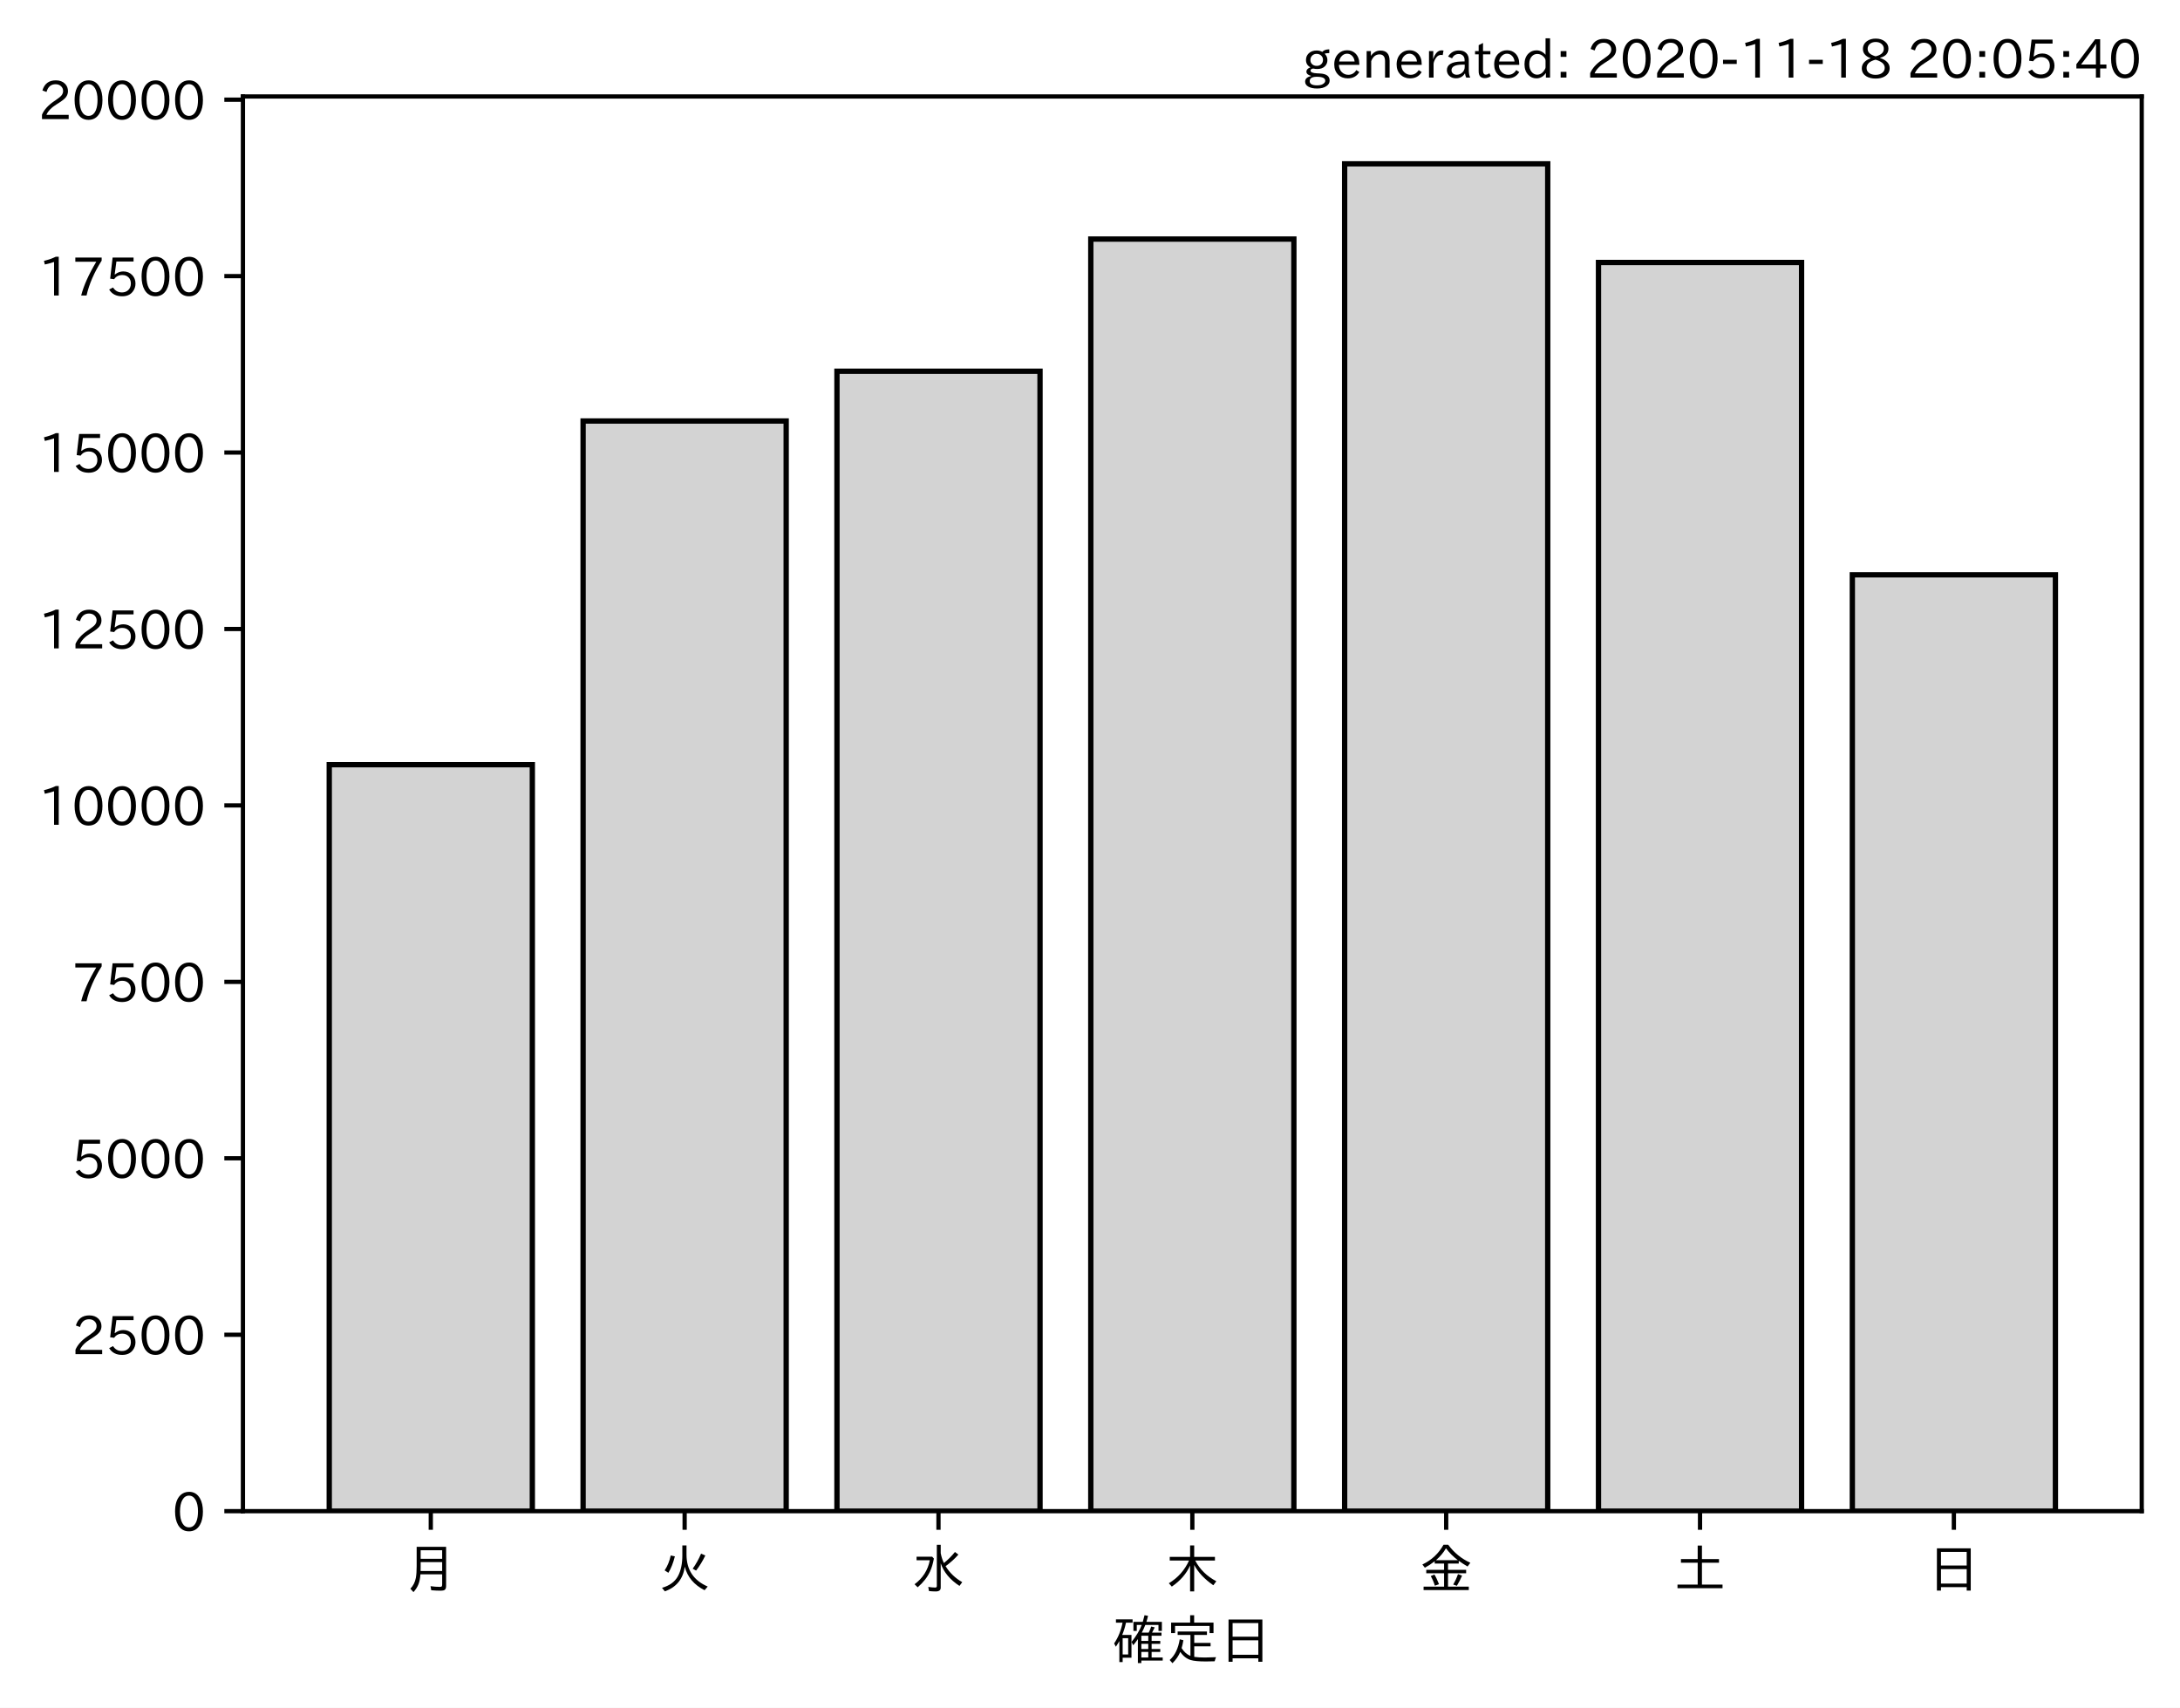
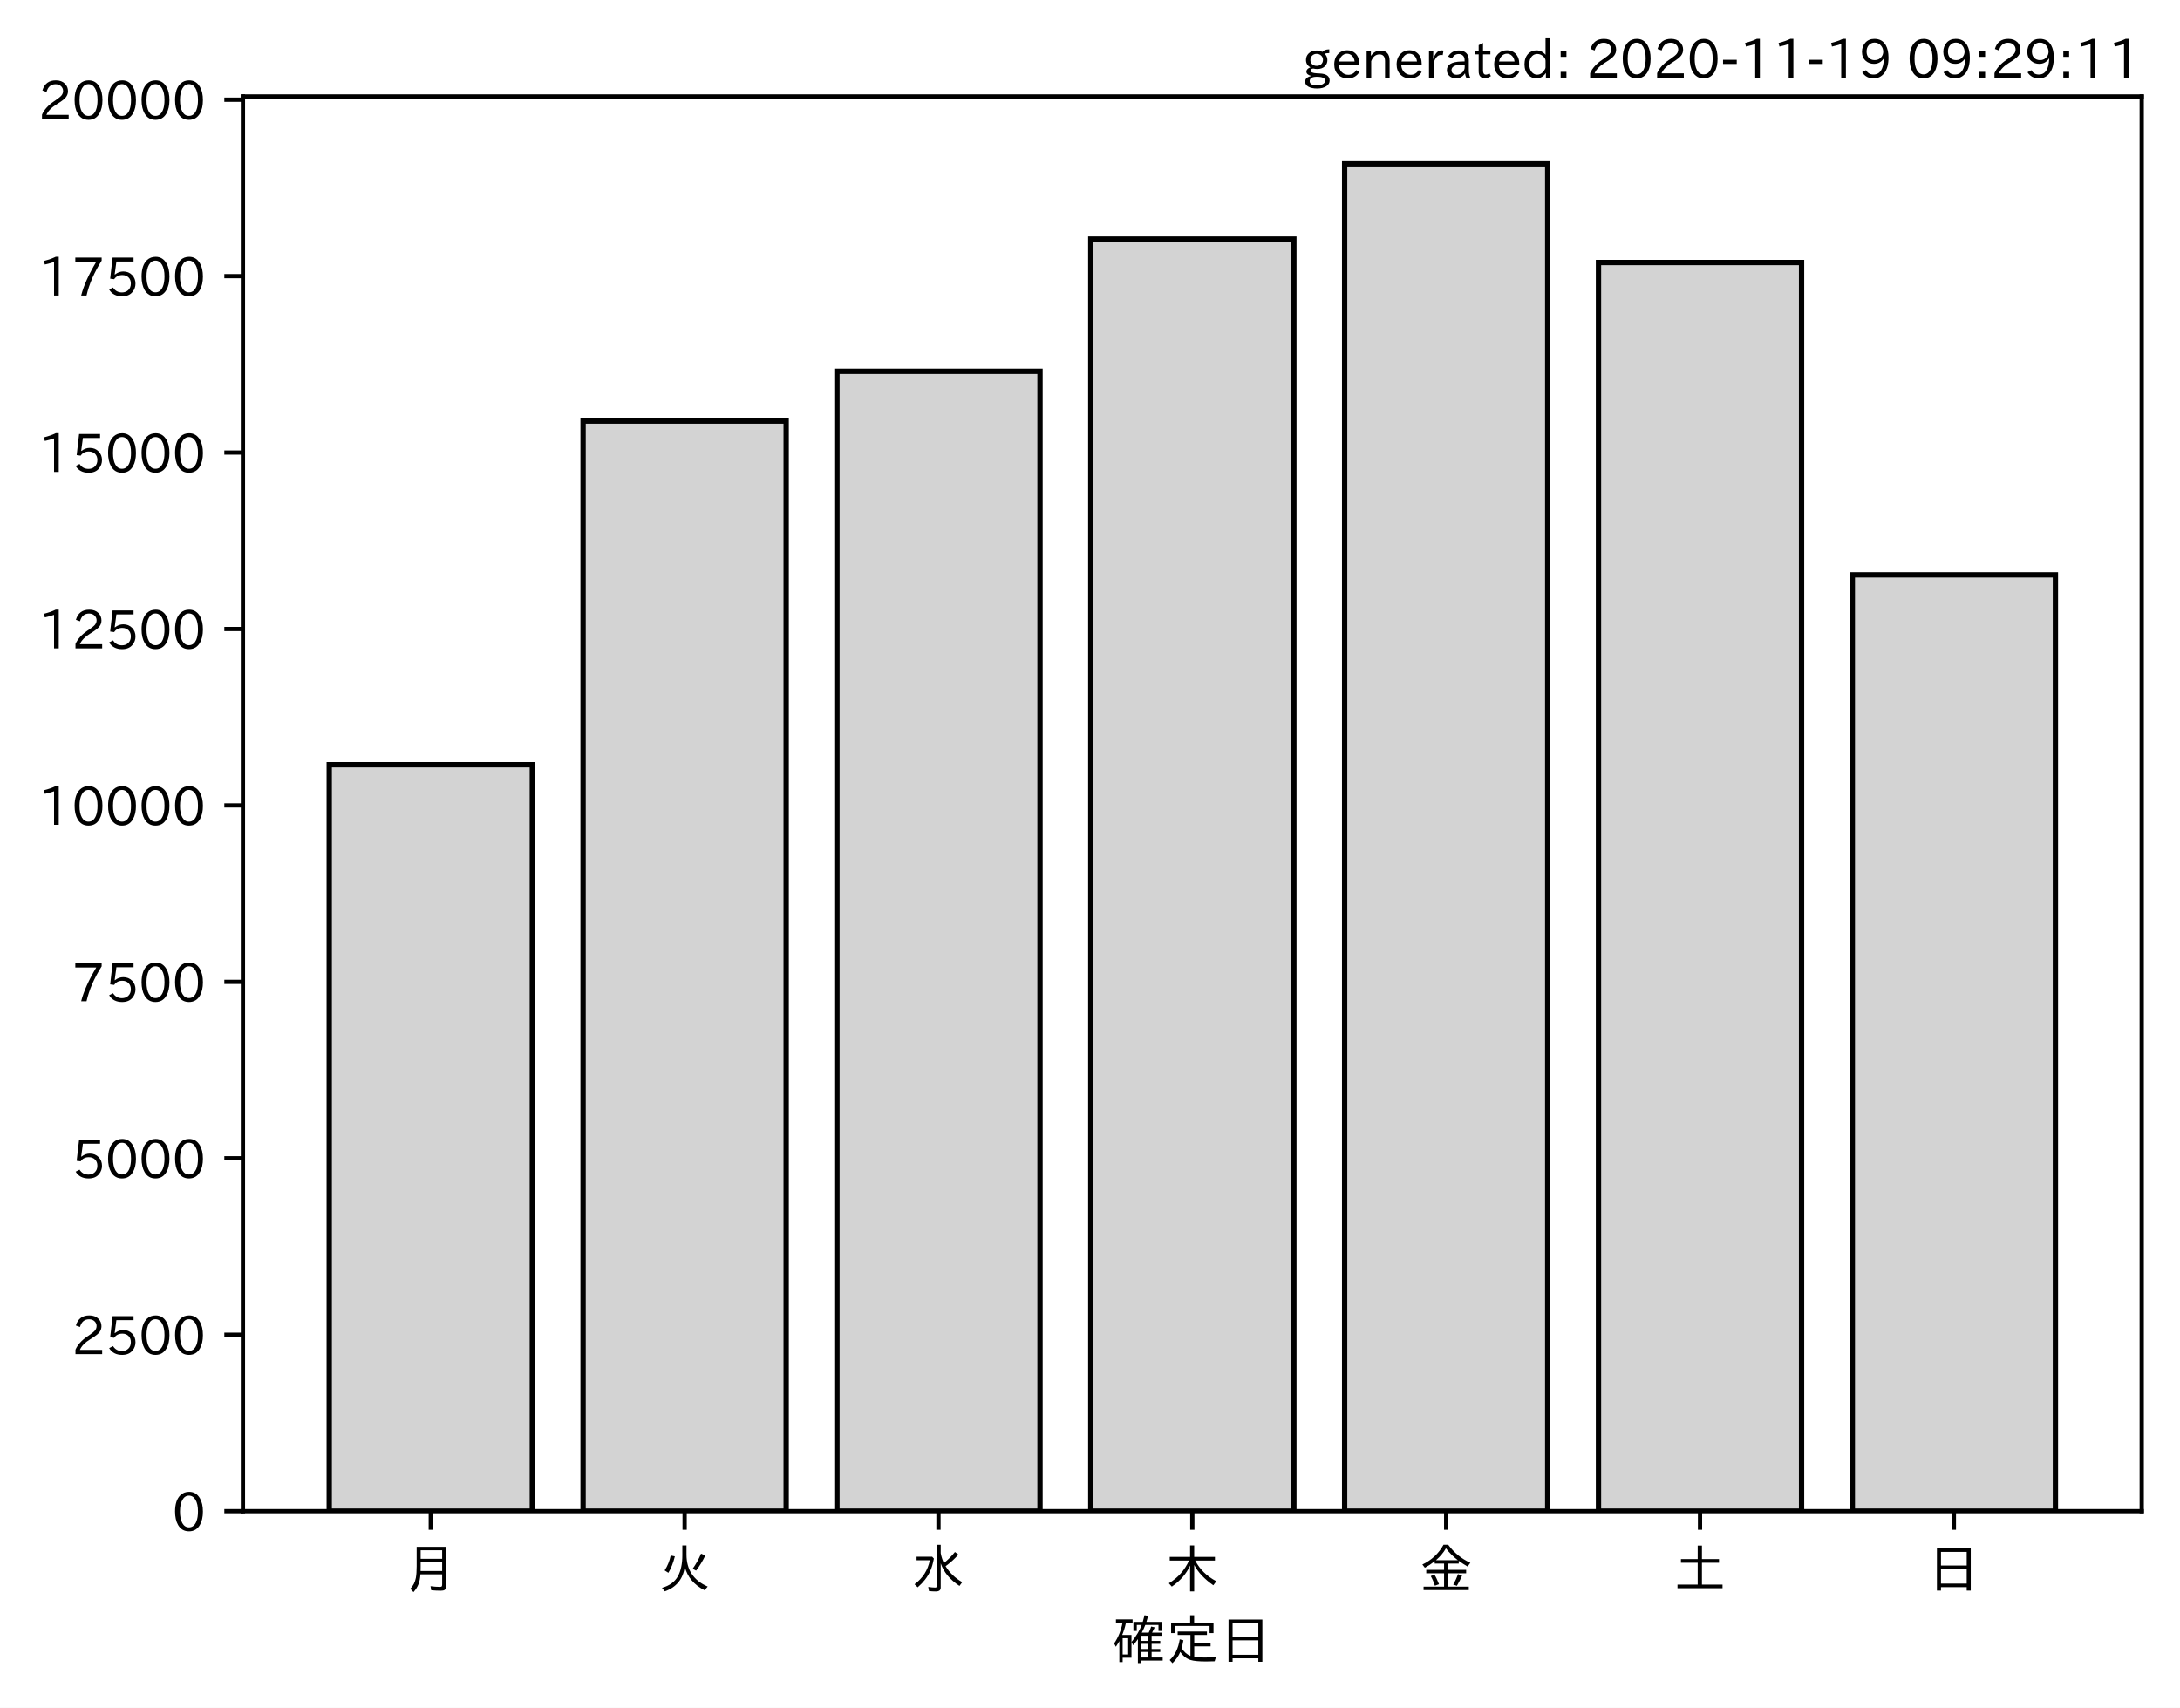
<svg xmlns="http://www.w3.org/2000/svg" xmlns:xlink="http://www.w3.org/1999/xlink" height="321.24pt" version="1.1" viewBox="0 0 410.012 321.24" width="410.012pt">
  <defs>
    <style type="text/css">*{stroke-linecap:butt;stroke-linejoin:round;}</style>
  </defs>
  <g id="figure_1">
    <g id="patch_1">
      <path d="M 0 321.24  L 410.012 321.24  L 410.012 0  L 0 0  z " style="fill:#ffffff;" />
    </g>
    <g id="axes_1">
      <g id="patch_2">
        <path d="M 45.692 284.259  L 402.812 284.259  L 402.812 18.147  L 45.692 18.147  z " style="fill:#ffffff;" />
      </g>
      <g id="patch_3">
-         <path clip-path="url(#p5133b6032a)" d="M 61.925 284.259  L 100.12 284.259  L 100.12 143.845  L 61.925 143.845  z " style="fill:#d3d3d3;stroke:#000000;stroke-linejoin:miter;" />
+         <path clip-path="url(#pa0270a295b)" d="M 61.925 284.259  L 100.12 284.259  L 100.12 143.845  L 61.925 143.845  z " style="fill:#d3d3d3;stroke:#000000;stroke-linejoin:miter;" />
      </g>
      <g id="patch_4">
-         <path clip-path="url(#p5133b6032a)" d="M 109.668 284.259  L 147.863 284.259  L 147.863 79.194  L 109.668 79.194  z " style="fill:#d3d3d3;stroke:#000000;stroke-linejoin:miter;" />
+         <path clip-path="url(#pa0270a295b)" d="M 109.668 284.259  L 147.863 284.259  L 147.863 79.194  L 109.668 79.194  z " style="fill:#d3d3d3;stroke:#000000;stroke-linejoin:miter;" />
      </g>
      <g id="patch_5">
-         <path clip-path="url(#p5133b6032a)" d="M 157.412 284.259  L 195.606 284.259  L 195.606 69.835  L 157.412 69.835  z " style="fill:#d3d3d3;stroke:#000000;stroke-linejoin:miter;" />
+         <path clip-path="url(#pa0270a295b)" d="M 157.412 284.259  L 195.606 284.259  L 195.606 69.835  L 157.412 69.835  z " style="fill:#d3d3d3;stroke:#000000;stroke-linejoin:miter;" />
      </g>
      <g id="patch_6">
-         <path clip-path="url(#p5133b6032a)" d="M 205.155 284.259  L 243.35 284.259  L 243.35 44.97  L 205.155 44.97  z " style="fill:#d3d3d3;stroke:#000000;stroke-linejoin:miter;" />
+         <path clip-path="url(#pa0270a295b)" d="M 205.155 284.259  L 243.35 284.259  L 243.35 44.97  L 205.155 44.97  z " style="fill:#d3d3d3;stroke:#000000;stroke-linejoin:miter;" />
      </g>
      <g id="patch_7">
-         <path clip-path="url(#p5133b6032a)" d="M 252.898 284.259  L 291.093 284.259  L 291.093 30.819  L 252.898 30.819  z " style="fill:#d3d3d3;stroke:#000000;stroke-linejoin:miter;" />
+         <path clip-path="url(#pa0270a295b)" d="M 252.898 284.259  L 291.093 284.259  L 291.093 30.819  L 252.898 30.819  z " style="fill:#d3d3d3;stroke:#000000;stroke-linejoin:miter;" />
      </g>
      <g id="patch_8">
-         <path clip-path="url(#p5133b6032a)" d="M 300.641 284.259  L 338.836 284.259  L 338.836 49.378  L 300.641 49.378  z " style="fill:#d3d3d3;stroke:#000000;stroke-linejoin:miter;" />
+         <path clip-path="url(#pa0270a295b)" d="M 300.641 284.259  L 338.836 284.259  L 338.836 49.378  L 300.641 49.378  z " style="fill:#d3d3d3;stroke:#000000;stroke-linejoin:miter;" />
      </g>
      <g id="patch_9">
-         <path clip-path="url(#p5133b6032a)" d="M 348.385 284.259  L 386.579 284.259  L 386.579 108.121  L 348.385 108.121  z " style="fill:#d3d3d3;stroke:#000000;stroke-linejoin:miter;" />
+         <path clip-path="url(#pa0270a295b)" d="M 348.385 284.259  L 386.579 284.259  L 386.579 108.121  L 348.385 108.121  z " style="fill:#d3d3d3;stroke:#000000;stroke-linejoin:miter;" />
      </g>
      <g id="matplotlib.axis_1">
        <g id="xtick_1">
          <g id="line2d_1">
            <defs>
-               <path d="M 0 0  L 0 3.5  " id="m31fea38c4a" style="stroke:#000000;stroke-width:0.8;" />
+               <path d="M 0 0  L 0 3.5  " id="m6f36115063" style="stroke:#000000;stroke-width:0.8;" />
            </defs>
            <g>
-               <use style="stroke:#000000;stroke-width:0.8;" x="81.022" xlink:href="#m31fea38c4a" y="284.259" />
+               <use style="stroke:#000000;stroke-width:0.8;" x="81.022" xlink:href="#m6f36115063" y="284.259" />
            </g>
          </g>
          <g id="text_1">
            <g transform="translate(76.02224 298.7493)scale(0.1 -0.1)">
              <defs>
                <path d="M 78.812 77.875  L 78.812 4  Q 78.812 -1.219 76.078 -3.172  Q 73.969 -4.688 68.797 -4.688  Q 60.844 -4.688 50.828 -3.859  L 49.516 3.812  Q 58.594 2.484 67.094 2.484  Q 70.359 2.484 71.047 4.109  Q 71.391 4.891 71.391 6.844  L 71.391 26.125  L 30.516 26.125  Q 29.781 14.938 26.812 7.422  Q 24.031 0.094 17.438 -7.375  L 11.625 -0.984  Q 19.672 7.422 21.922 19.438  Q 23.438 27.688 23.438 41.406  L 23.438 77.875  z M 30.953 71.391  L 30.953 55.328  L 71.391 55.328  L 71.391 71.391  z M 30.953 49.125  L 30.953 39.938  Q 30.953 35.75 30.859 33.547  L 30.859 32.328  L 71.391 32.328  L 71.391 49.125  z " id="IPAexGothic-26376" />
              </defs>
              <use xlink:href="#IPAexGothic-26376" />
            </g>
          </g>
        </g>
        <g id="xtick_2">
          <g id="line2d_2">
            <g>
-               <use style="stroke:#000000;stroke-width:0.8;" x="128.766" xlink:href="#m31fea38c4a" y="284.259" />
+               <use style="stroke:#000000;stroke-width:0.8;" x="128.766" xlink:href="#m6f36115063" y="284.259" />
            </g>
          </g>
          <g id="text_2">
            <g transform="translate(123.7656 298.7493)scale(0.1 -0.1)">
              <defs>
                <path d="M 53.516 80.422  L 53.516 63.188  Q 53.516 20.359 93.406 3.078  L 87.5 -3.812  Q 57.672 11.328 50.297 40.375  Q 45.359 5.672 12.797 -5.906  L 7.422 0.688  Q 28.859 6.844 37.406 22.609  Q 45.703 37.844 45.703 62.016  L 45.703 80.422  z M 12.406 33.5  Q 20.703 46.141 23.828 61.531  L 31.641 59.906  Q 27 41.312 19.438 29  z M 65.141 36.625  Q 74.656 50.047 80.906 64.984  L 88.922 61.531  Q 81.109 45.406 71.531 33.109  z " id="IPAexGothic-28779" />
              </defs>
              <use xlink:href="#IPAexGothic-28779" />
            </g>
          </g>
        </g>
        <g id="xtick_3">
          <g id="line2d_3">
            <g>
-               <use style="stroke:#000000;stroke-width:0.8;" x="176.509" xlink:href="#m31fea38c4a" y="284.259" />
+               <use style="stroke:#000000;stroke-width:0.8;" x="176.509" xlink:href="#m6f36115063" y="284.259" />
            </g>
          </g>
          <g id="text_3">
            <g transform="translate(171.5089 298.7493)scale(0.1 -0.1)">
              <defs>
                <path d="M 54.203 65.922  Q 56.156 55.562 60.203 47.312  Q 71.578 56.453 81 68.109  L 87.406 63.188  Q 77.25 51.516 63.375 41.406  Q 75 22.609 94.672 11.375  L 89.5 4.297  Q 62.75 21.781 54.203 46.781  L 54.203 0.984  Q 54.203 -6.109 44.875 -6.109  Q 38.812 -6.109 32.172 -5.422  L 30.766 2.391  Q 38.422 1.219 44 1.219  Q 46.875 1.219 46.875 4.109  L 46.875 81.688  L 54.203 81.688  z M 8.797 59.281  L 38.094 59.281  L 41.359 55.766  Q 38.672 41.219 34.078 31.297  Q 26.656 15.375 10.891 1.703  L 4.984 7.422  Q 28.266 24.656 33.688 52.594  L 8.797 52.594  z " id="IPAexGothic-27700" />
              </defs>
              <use xlink:href="#IPAexGothic-27700" />
            </g>
          </g>
        </g>
        <g id="xtick_4">
          <g id="line2d_4">
            <g>
-               <use style="stroke:#000000;stroke-width:0.8;" x="224.252" xlink:href="#m31fea38c4a" y="284.259" />
+               <use style="stroke:#000000;stroke-width:0.8;" x="224.252" xlink:href="#m6f36115063" y="284.259" />
            </g>
          </g>
          <g id="text_4">
            <g transform="translate(219.2522 298.7493)scale(0.1 -0.1)">
              <defs>
                <path d="M 55.422 52  Q 68.5 27 95.125 13.094  L 89.5 5.516  Q 64.594 22.797 53.516 43.703  L 53.516 -6  L 45.797 -6  L 45.797 42.672  Q 35.5 19.578 11.422 2.984  L 5.812 9.281  Q 31.453 24.75 43.797 52  L 7.516 52  L 7.516 58.891  L 45.797 58.891  L 45.797 80.469  L 53.516 80.469  L 53.516 58.891  L 92.531 58.891  L 92.531 52  z " id="IPAexGothic-26408" />
              </defs>
              <use xlink:href="#IPAexGothic-26408" />
            </g>
          </g>
        </g>
        <g id="xtick_5">
          <g id="line2d_5">
            <g>
-               <use style="stroke:#000000;stroke-width:0.8;" x="271.996" xlink:href="#m31fea38c4a" y="284.259" />
+               <use style="stroke:#000000;stroke-width:0.8;" x="271.996" xlink:href="#m6f36115063" y="284.259" />
            </g>
          </g>
          <g id="text_5">
            <g transform="translate(266.9955 298.7493)scale(0.1 -0.1)">
              <defs>
                <path d="M 53.469 46.391  L 53.469 34.516  L 87.547 34.516  L 87.547 28.125  L 53.469 28.125  L 53.469 2.984  L 92.531 2.984  L 92.531 -3.516  L 7.516 -3.516  L 7.516 2.984  L 46.047 2.984  L 46.047 28.125  L 12.547 28.125  L 12.547 34.516  L 46.047 34.516  L 46.047 46.391  L 28.422 46.391  L 28.422 50.688  Q 19.734 43.891 9.906 38.531  L 5.219 44.578  Q 31.344 56.984 45.016 81.781  L 53.766 81.781  Q 70.359 59.234 95.453 47.797  L 90.234 40.828  Q 81.547 45.844 73.641 51.469  L 73.641 46.391  z M 72.016 52.688  Q 59.078 62.406 49.562 75.094  Q 42.828 63.141 30.812 52.688  z M 28.719 4.688  Q 26.078 13.719 21 22.797  L 27.875 25.688  Q 31.938 19.188 36.531 7.516  z M 63.188 6.891  Q 68.797 16.406 72.219 26.516  L 79.891 23.578  Q 75.922 14.156 70.125 4.5  z " id="IPAexGothic-37329" />
              </defs>
              <use xlink:href="#IPAexGothic-37329" />
            </g>
          </g>
        </g>
        <g id="xtick_6">
          <g id="line2d_6">
            <g>
-               <use style="stroke:#000000;stroke-width:0.8;" x="319.739" xlink:href="#m31fea38c4a" y="284.259" />
+               <use style="stroke:#000000;stroke-width:0.8;" x="319.739" xlink:href="#m6f36115063" y="284.259" />
            </g>
          </g>
          <g id="text_6">
            <g transform="translate(314.7388 298.7493)scale(0.1 -0.1)">
              <defs>
                <path d="M 45.609 54.781  L 45.609 80.172  L 53.609 80.172  L 53.609 54.781  L 85.688 54.781  L 85.688 47.906  L 53.609 47.906  L 53.609 6.781  L 92.328 6.781  L 92.328 0  L 7.625 0  L 7.625 6.781  L 45.609 6.781  L 45.609 47.906  L 14.109 47.906  L 14.109 54.781  z " id="IPAexGothic-22303" />
              </defs>
              <use xlink:href="#IPAexGothic-22303" />
            </g>
          </g>
        </g>
        <g id="xtick_7">
          <g id="line2d_7">
            <g>
-               <use style="stroke:#000000;stroke-width:0.8;" x="367.482" xlink:href="#m31fea38c4a" y="284.259" />
+               <use style="stroke:#000000;stroke-width:0.8;" x="367.482" xlink:href="#m6f36115063" y="284.259" />
            </g>
          </g>
          <g id="text_7">
            <g transform="translate(362.4821 298.7493)scale(0.1 -0.1)">
              <defs>
                <path d="M 81.734 75  L 81.734 -4.5  L 74.125 -4.5  L 74.125 2  L 25.734 2  L 25.734 -4.5  L 18.109 -4.5  L 18.109 75  z M 25.734 68.312  L 25.734 42.672  L 74.125 42.672  L 74.125 68.312  z M 25.734 35.891  L 25.734 8.688  L 74.125 8.688  L 74.125 35.891  z " id="IPAexGothic-26085" />
              </defs>
              <use xlink:href="#IPAexGothic-26085" />
            </g>
          </g>
        </g>
        <g id="text_8">
          <g transform="translate(209.2522 312.1399)scale(0.1 -0.1)">
            <defs>
              <path d="M 67.922 50.297  Q 70.562 55.281 72.609 61.812  L 79.297 60.203  Q 76.172 53.609 74.219 50.297  L 92 50.297  L 92 44.484  L 73.438 44.484  L 73.438 34.719  L 89.703 34.719  L 89.703 29.203  L 73.438 29.203  L 73.438 19.531  L 89.703 19.531  L 89.703 14.016  L 73.438 14.016  L 73.438 3.609  L 94.281 3.609  L 94.281 -2.203  L 54.109 -2.203  L 54.109 -6.984  L 47.609 -6.984  L 47.609 38.188  Q 43.062 31.547 38.812 26.609  L 35.688 32.812  Q 49.359 49.953 54.781 64.797  L 45.516 64.797  L 45.516 53.516  L 39.203 53.516  L 39.203 70.609  L 56.781 70.609  Q 58.594 76.609 60.109 83.109  L 66.703 81.891  Q 65.234 75.531 63.625 70.609  L 92.719 70.609  L 92.719 53.516  L 86.328 53.516  L 86.328 64.797  L 61.531 64.797  Q 58.547 56.984 54.891 50.297  z M 67.141 44.484  L 54.109 44.484  L 54.109 34.719  L 67.141 34.719  z M 67.141 29.203  L 54.109 29.203  L 54.109 19.531  L 67.141 19.531  z M 67.141 14.016  L 54.109 14.016  L 54.109 3.609  L 67.141 3.609  z M 18.109 46  L 35.547 46  L 35.547 3.078  L 18.953 3.078  L 18.953 -5.125  L 12.75 -5.125  L 12.75 34.469  Q 10.156 29.734 6.156 23.781  L 2.938 29.984  Q 14.547 47.078 18.75 69  L 6.344 69  L 6.344 75.297  L 37.641 75.297  L 37.641 69  L 25.25 69  L 24.953 68.016  Q 22.75 57.234 18.109 46  z M 18.953 39.891  L 18.953 9.188  L 29.344 9.188  L 29.344 39.891  z " id="IPAexGothic-30906" />
              <path d="M 53.609 4.734  Q 61.422 3.516 73.578 3.516  Q 81.109 3.516 94.578 4.109  Q 93.172 0.922 92 -3.562  Q 81.781 -3.906 75.688 -3.906  Q 55.766 -3.906 46.922 -1.219  Q 35.297 2.391 27.344 14.109  Q 22.516 2.547 12.594 -7.172  L 7.422 -1.172  Q 22.125 11.859 26.312 37.797  L 33.203 35.984  Q 31.734 27.438 29.828 21.188  Q 36.531 10.594 46.438 6.5  L 46.438 46  L 22.406 46  L 22.406 52.391  L 77.484 52.391  L 77.484 46  L 53.609 46  L 53.609 31  L 84.328 31  L 84.328 24.516  L 53.609 24.516  z M 53.422 69.188  L 89.844 69.188  L 89.844 49.469  L 82.422 49.469  L 82.422 62.891  L 17.531 62.891  L 17.531 49.469  L 10.109 49.469  L 10.109 69.188  L 45.906 69.188  L 45.906 83.016  L 53.422 83.016  z " id="IPAexGothic-23450" />
            </defs>
            <use xlink:href="#IPAexGothic-30906" />
            <use x="100" xlink:href="#IPAexGothic-23450" />
            <use x="200" xlink:href="#IPAexGothic-26085" />
          </g>
        </g>
      </g>
      <g id="matplotlib.axis_2">
        <g id="ytick_1">
          <g id="line2d_8">
            <defs>
-               <path d="M 0 0  L -3.5 0  " id="mb6e0a2a078" style="stroke:#000000;stroke-width:0.8;" />
+               <path d="M 0 0  L -3.5 0  " id="m2e3d01a06d" style="stroke:#000000;stroke-width:0.8;" />
            </defs>
            <g>
-               <use style="stroke:#000000;stroke-width:0.8;" x="45.692" xlink:href="#mb6e0a2a078" y="284.259" />
+               <use style="stroke:#000000;stroke-width:0.8;" x="45.692" xlink:href="#m2e3d01a06d" y="284.259" />
            </g>
          </g>
          <g id="text_9">
            <g transform="translate(32.39375 288.0039)scale(0.1 -0.1)">
              <defs>
                <path d="M 31.844 73.828  Q 45.016 73.828 52.094 61.625  Q 57.719 51.953 57.719 36.625  Q 57.719 21.438 52.094 11.578  Q 45.125 -0.484 31.5 -0.484  Q 17.922 -0.484 10.938 11.578  Q 5.328 21.438 5.328 36.719  Q 5.328 58.016 15.625 67.719  Q 22.172 73.828 31.844 73.828  z M 31.5 66.656  Q 23.688 66.656 19.188 58.734  Q 14.594 50.734 14.594 36.625  Q 14.594 22.75 19.094 14.797  Q 23.641 6.984 31.5 6.984  Q 40.922 6.984 45.453 18.016  Q 48.438 25.344 48.438 37.109  Q 48.438 50.875 43.844 58.734  Q 39.203 66.656 31.5 66.656  z " id="IPAexGothic-48" />
              </defs>
              <use xlink:href="#IPAexGothic-48" />
            </g>
          </g>
        </g>
        <g id="ytick_2">
          <g id="line2d_9">
            <g>
-               <use style="stroke:#000000;stroke-width:0.8;" x="45.692" xlink:href="#mb6e0a2a078" y="251.07" />
+               <use style="stroke:#000000;stroke-width:0.8;" x="45.692" xlink:href="#m2e3d01a06d" y="251.07" />
            </g>
          </g>
          <g id="text_10">
            <g transform="translate(13.49844 254.8155)scale(0.1 -0.1)">
              <defs>
                <path d="M 57.172 0.984  L 6.984 0.984  L 6.984 9.281  Q 12.891 23.047 29.594 34.422  L 32.375 36.281  Q 40.922 42.141 43.609 45.406  Q 46.688 49.266 46.688 53.812  Q 46.688 58.938 43.062 62.547  Q 39.062 66.547 32.562 66.547  Q 19.531 66.547 15.484 52  L 7.766 54.781  Q 13.328 73.828 33.062 73.828  Q 43.844 73.828 50.25 67.438  Q 55.859 61.672 55.859 53.516  Q 55.859 47.469 52.25 42.531  Q 48.922 37.75 36.969 30.281  L 34.859 29  Q 19.625 19.578 15.281 8.891  L 57.172 8.891  z " id="IPAexGothic-50" />
                <path d="M 18.406 40.672  Q 25.531 46.297 33.938 46.297  Q 44 46.297 50.641 39.5  Q 56.844 33.016 56.844 23.391  Q 56.844 14.656 51.516 8.016  Q 44.828 -0.484 31.734 -0.484  Q 14.984 -0.484 7.328 12.25  L 14.656 16.062  Q 20.453 6.781 31.453 6.781  Q 38.531 6.781 43.266 11.188  Q 48.141 15.828 48.141 23.484  Q 48.141 30.719 43.844 35.016  Q 39.359 39.5 32.125 39.5  Q 21.969 39.5 16.75 31.688  L 9.234 32.672  L 13.812 72.406  L 53.219 72.406  L 53.219 64.891  L 20.953 64.891  L 17.719 40.672  z " id="IPAexGothic-53" />
              </defs>
              <use xlink:href="#IPAexGothic-50" />
              <use x="62.988" xlink:href="#IPAexGothic-53" />
              <use x="125.977" xlink:href="#IPAexGothic-48" />
              <use x="188.965" xlink:href="#IPAexGothic-48" />
            </g>
          </g>
        </g>
        <g id="ytick_3">
          <g id="line2d_10">
            <g>
-               <use style="stroke:#000000;stroke-width:0.8;" x="45.692" xlink:href="#mb6e0a2a078" y="217.882" />
+               <use style="stroke:#000000;stroke-width:0.8;" x="45.692" xlink:href="#m2e3d01a06d" y="217.882" />
            </g>
          </g>
          <g id="text_11">
            <g transform="translate(13.49844 221.6271)scale(0.1 -0.1)">
              <use xlink:href="#IPAexGothic-53" />
              <use x="62.988" xlink:href="#IPAexGothic-48" />
              <use x="125.977" xlink:href="#IPAexGothic-48" />
              <use x="188.965" xlink:href="#IPAexGothic-48" />
            </g>
          </g>
        </g>
        <g id="ytick_4">
          <g id="line2d_11">
            <g>
-               <use style="stroke:#000000;stroke-width:0.8;" x="45.692" xlink:href="#mb6e0a2a078" y="184.693" />
+               <use style="stroke:#000000;stroke-width:0.8;" x="45.692" xlink:href="#m2e3d01a06d" y="184.693" />
            </g>
          </g>
          <g id="text_12">
            <g transform="translate(13.49844 188.4387)scale(0.1 -0.1)">
              <defs>
                <path d="M 56.203 66.609  Q 34.969 32.906 27.781 0.984  L 17.672 0.984  Q 24.703 28.656 46.094 64.5  L 6.688 64.5  L 6.688 72.406  L 56.203 72.406  z " id="IPAexGothic-55" />
              </defs>
              <use xlink:href="#IPAexGothic-55" />
              <use x="62.988" xlink:href="#IPAexGothic-53" />
              <use x="125.977" xlink:href="#IPAexGothic-48" />
              <use x="188.965" xlink:href="#IPAexGothic-48" />
            </g>
          </g>
        </g>
        <g id="ytick_5">
          <g id="line2d_12">
            <g>
-               <use style="stroke:#000000;stroke-width:0.8;" x="45.692" xlink:href="#mb6e0a2a078" y="151.505" />
+               <use style="stroke:#000000;stroke-width:0.8;" x="45.692" xlink:href="#m2e3d01a06d" y="151.505" />
            </g>
          </g>
          <g id="text_13">
            <g transform="translate(7.2 155.2503)scale(0.1 -0.1)">
              <defs>
                <path d="M 38.484 0.984  L 29.688 0.984  L 29.688 64.109  Q 21.438 61.281 12.312 59.328  L 10.688 66.109  Q 23.734 69.391 32.906 73.922  L 38.484 73.922  z " id="IPAexGothic-49" />
              </defs>
              <use xlink:href="#IPAexGothic-49" />
              <use x="62.988" xlink:href="#IPAexGothic-48" />
              <use x="125.977" xlink:href="#IPAexGothic-48" />
              <use x="188.965" xlink:href="#IPAexGothic-48" />
              <use x="251.953" xlink:href="#IPAexGothic-48" />
            </g>
          </g>
        </g>
        <g id="ytick_6">
          <g id="line2d_13">
            <g>
-               <use style="stroke:#000000;stroke-width:0.8;" x="45.692" xlink:href="#mb6e0a2a078" y="118.317" />
+               <use style="stroke:#000000;stroke-width:0.8;" x="45.692" xlink:href="#m2e3d01a06d" y="118.317" />
            </g>
          </g>
          <g id="text_14">
            <g transform="translate(7.2 122.0619)scale(0.1 -0.1)">
              <use xlink:href="#IPAexGothic-49" />
              <use x="62.988" xlink:href="#IPAexGothic-50" />
              <use x="125.977" xlink:href="#IPAexGothic-53" />
              <use x="188.965" xlink:href="#IPAexGothic-48" />
              <use x="251.953" xlink:href="#IPAexGothic-48" />
            </g>
          </g>
        </g>
        <g id="ytick_7">
          <g id="line2d_14">
            <g>
-               <use style="stroke:#000000;stroke-width:0.8;" x="45.692" xlink:href="#mb6e0a2a078" y="85.128" />
+               <use style="stroke:#000000;stroke-width:0.8;" x="45.692" xlink:href="#m2e3d01a06d" y="85.128" />
            </g>
          </g>
          <g id="text_15">
            <g transform="translate(7.2 88.87346)scale(0.1 -0.1)">
              <use xlink:href="#IPAexGothic-49" />
              <use x="62.988" xlink:href="#IPAexGothic-53" />
              <use x="125.977" xlink:href="#IPAexGothic-48" />
              <use x="188.965" xlink:href="#IPAexGothic-48" />
              <use x="251.953" xlink:href="#IPAexGothic-48" />
            </g>
          </g>
        </g>
        <g id="ytick_8">
          <g id="line2d_15">
            <g>
-               <use style="stroke:#000000;stroke-width:0.8;" x="45.692" xlink:href="#mb6e0a2a078" y="51.94" />
+               <use style="stroke:#000000;stroke-width:0.8;" x="45.692" xlink:href="#m2e3d01a06d" y="51.94" />
            </g>
          </g>
          <g id="text_16">
            <g transform="translate(7.2 55.68504)scale(0.1 -0.1)">
              <use xlink:href="#IPAexGothic-49" />
              <use x="62.988" xlink:href="#IPAexGothic-55" />
              <use x="125.977" xlink:href="#IPAexGothic-53" />
              <use x="188.965" xlink:href="#IPAexGothic-48" />
              <use x="251.953" xlink:href="#IPAexGothic-48" />
            </g>
          </g>
        </g>
        <g id="ytick_9">
          <g id="line2d_16">
            <g>
-               <use style="stroke:#000000;stroke-width:0.8;" x="45.692" xlink:href="#mb6e0a2a078" y="18.751" />
+               <use style="stroke:#000000;stroke-width:0.8;" x="45.692" xlink:href="#m2e3d01a06d" y="18.751" />
            </g>
          </g>
          <g id="text_17">
            <g transform="translate(7.2 22.49663)scale(0.1 -0.1)">
              <use xlink:href="#IPAexGothic-50" />
              <use x="62.988" xlink:href="#IPAexGothic-48" />
              <use x="125.977" xlink:href="#IPAexGothic-48" />
              <use x="188.965" xlink:href="#IPAexGothic-48" />
              <use x="251.953" xlink:href="#IPAexGothic-48" />
            </g>
          </g>
        </g>
      </g>
      <g id="patch_10">
        <path d="M 45.692 284.259  L 45.692 18.147  " style="fill:none;stroke:#000000;stroke-linecap:square;stroke-linejoin:miter;stroke-width:0.8;" />
      </g>
      <g id="patch_11">
        <path d="M 402.812 284.259  L 402.812 18.147  " style="fill:none;stroke:#000000;stroke-linecap:square;stroke-linejoin:miter;stroke-width:0.8;" />
      </g>
      <g id="patch_12">
        <path d="M 45.692 284.259  L 402.812 284.259  " style="fill:none;stroke:#000000;stroke-linecap:square;stroke-linejoin:miter;stroke-width:0.8;" />
      </g>
      <g id="patch_13">
        <path d="M 45.692 18.147  L 402.812 18.147  " style="fill:none;stroke:#000000;stroke-linecap:square;stroke-linejoin:miter;stroke-width:0.8;" />
      </g>
    </g>
    <g id="text_18">
      <g transform="translate(244.9169 14.69063)scale(0.1 -0.1)">
        <defs>
          <path d="M 20.797 17.969  Q 15.719 17.531 15.719 14.062  Q 15.719 9.578 27.547 8.984  L 33.297 8.688  Q 51.609 7.766 51.609 -4.594  Q 51.609 -10.938 45.703 -14.984  Q 39.359 -19.578 28.031 -19.578  Q 17.781 -19.578 11.531 -16.062  Q 5.516 -12.641 5.516 -6.688  Q 5.516 1.312 16.797 3.859  L 16.797 4.203  Q 7.906 6.453 7.906 12.156  Q 7.906 17.438 15.531 20.266  Q 7.125 24.609 7.125 34.078  Q 7.125 41.406 12.016 46.297  Q 17.625 51.906 27.156 51.906  Q 33.203 51.906 37.844 49.266  Q 41.406 53.953 50.922 54.109  L 50.922 47.078  Q 44.344 46.922 42.234 45.906  Q 47.406 40.828 47.406 33.891  Q 47.406 27 42.719 22.266  Q 37.5 17.094 28.328 17.094  Q 24.422 17.094 20.797 17.969  z M 27.094 45.609  Q 22.016 45.609 18.703 42.281  Q 15.438 39.016 15.438 34.078  Q 15.438 29.25 18.5 26.312  Q 21.828 23 27.438 23  Q 32.719 23 35.891 26.219  Q 39.109 29.391 39.109 34.422  Q 39.109 39.016 35.891 42.188  Q 32.516 45.609 27.094 45.609  z M 27.391 2.484  Q 14.109 2.484 14.109 -5.719  Q 14.109 -13.672 28.125 -13.672  Q 37.156 -13.672 41.219 -9.469  Q 43.312 -7.516 43.312 -4.891  Q 43.312 2.484 27.391 2.484  z " id="IPAexGothic-103" />
          <path d="M 13.484 24.906  Q 13.922 16.266 18.891 11.281  Q 23.969 6.203 31.203 6.203  Q 40.719 6.203 46.297 15.094  L 51.906 11.375  Q 44.828 -0.484 30.172 -0.484  Q 19.094 -0.484 11.969 6.594  Q 4.781 13.812 4.781 25.641  Q 4.781 38.188 12.312 45.703  Q 19 52.391 29 52.391  Q 38.422 52.391 44.781 46.188  Q 51.906 38.969 51.906 26.906  L 51.906 24.906  z M 43.062 31.203  Q 42.328 37.984 38.281 41.891  Q 34.281 45.906 28.812 45.906  Q 22.469 45.906 17.969 40.484  Q 14.891 36.812 13.969 31.203  z " id="IPAexGothic-101" />
          <path d="M 52 0.984  L 43.406 0.984  L 43.406 31.891  Q 43.406 44.578 32.906 44.578  Q 22.312 44.578 17.391 31.891  L 17.391 0.984  L 8.797 0.984  L 8.797 50.781  L 16.797 50.781  L 16.797 41.797  Q 23.828 51.812 34.719 51.812  Q 52 51.812 52 32.375  z " id="IPAexGothic-110" />
          <path d="M 36.078 51.812  L 34.578 43.266  Q 32.906 43.609 31.594 43.609  Q 25.828 43.609 22.078 38.188  Q 17.391 31.344 17.391 26.172  L 17.391 0.984  L 8.797 0.984  L 8.797 50.781  L 16.891 50.781  L 16.5 35.984  L 16.703 35.984  Q 22.219 52.203 32.766 52.203  Q 34.469 52.203 36.078 51.812  z " id="IPAexGothic-114" />
          <path d="M 49.312 0.984  L 41.75 0.984  Q 39.984 4.734 39.547 8.688  L 39.203 8.688  Q 33.547 -0.391 22.312 -0.391  Q 14.594 -0.391 9.719 4.5  Q 5.422 8.797 5.422 14.984  Q 5.422 30.422 32.031 31.203  L 38.719 31.391  L 38.719 33.984  Q 38.719 39.203 35.75 42.188  Q 32.625 45.312 27.734 45.312  Q 19.344 45.312 15.141 37.156  L 7.719 40.578  Q 14.656 52 27.938 52  Q 37.109 52 42.047 46.875  Q 46.625 42.281 46.625 33.891  L 46.625 15.578  Q 46.625 6.25 49.312 0.984  z M 38.922 25.391  L 33.453 25.297  Q 14.109 24.859 14.109 14.891  Q 14.109 11.375 16.406 9.078  Q 19.234 6.297 23.828 6.297  Q 30.219 6.297 34.906 10.984  Q 38.922 15.141 38.922 21  z " id="IPAexGothic-97" />
          <path d="M 33.203 3.766  Q 27.641 -0.094 21.828 -0.094  Q 10.203 -0.094 10.203 12.984  L 10.203 44.672  L 3.422 44.672  L 3.422 50.781  L 10.203 50.781  L 10.203 61.969  L 18.406 66.062  L 18.406 50.781  L 32.234 50.781  L 32.234 44.672  L 18.406 44.672  L 18.406 14.156  Q 18.406 6.5 23.641 6.5  Q 27.156 6.5 30.328 9.188  z " id="IPAexGothic-116" />
          <path d="M 52.984 0.984  L 45.172 0.984  L 45.172 9.672  Q 38.141 -0.484 27.391 -0.484  Q 18.453 -0.484 12.312 5.812  Q 4.891 13.188 4.891 25.984  Q 4.891 38.531 12.062 45.906  Q 18.266 52.203 27.391 52.203  Q 37.25 52.203 44.484 43.891  L 44.484 74.906  L 52.984 74.906  z M 44.484 20.359  L 44.484 32.766  Q 44.484 37.703 38.375 42.281  Q 34.078 45.406 28.953 45.406  Q 23.188 45.406 19.188 41.406  Q 13.875 36.078 13.875 26.219  Q 13.875 17.328 18.266 11.719  Q 22.516 6.391 28.859 6.391  Q 36.281 6.391 41.5 13.672  Q 44.484 17.719 44.484 20.359  z " id="IPAexGothic-100" />
          <path d="M 21.391 39.984  L 10.5 39.984  L 10.5 50.781  L 21.391 50.781  z M 21.391 0.984  L 10.5 0.984  L 10.5 11.766  L 21.391 11.766  z " id="IPAexGothic-58" />
          <path id="IPAexGothic-32" />
          <path d="M 30.766 26.609  L 4.984 26.609  L 4.984 34.422  L 30.766 34.422  z " id="IPAexGothic-45" />
-           <path d="M 39.703 37.891  Q 57.812 31.734 57.812 18.703  Q 57.812 8.453 48.438 3.078  Q 41.609 -0.875 31.5 -0.875  Q 21.344 -0.875 14.5 3.078  Q 5.422 8.297 5.422 18.406  Q 5.422 31.062 22.016 37.203  L 22.016 37.5  Q 7.516 42.719 7.516 54.828  Q 7.516 64.062 15.328 69.625  Q 21.969 74.312 31.547 74.312  Q 42.234 74.312 48.922 68.797  Q 55.516 63.578 55.516 55.719  Q 55.516 42.281 39.703 38.188  z M 31.594 41.016  Q 46.828 44.625 46.828 55.125  Q 46.828 61.188 41.797 64.844  Q 37.703 67.922 31.5 67.922  Q 25.094 67.922 20.797 64.5  Q 16.406 60.891 16.406 55.031  Q 16.406 49.219 21.094 45.703  Q 23.344 43.891 26.906 42.531  Q 31 40.875 31.594 41.016  z M 30.906 34.516  Q 14.406 30.172 14.406 19  Q 14.406 12.109 20.516 8.688  Q 25.094 6.109 31.391 6.109  Q 40.234 6.109 45.016 10.891  Q 48.531 14.406 48.531 19.531  Q 48.531 24.906 43.656 28.906  Q 40.766 31.156 36.719 32.812  Q 31.984 34.719 30.906 34.516  z " id="IPAexGothic-56" />
-           <path d="M 59.578 18.109  L 47.797 18.109  L 47.797 0.984  L 39.797 0.984  L 39.797 18.109  L 3.078 18.109  L 3.078 26.125  L 38.375 73.094  L 47.797 73.094  L 47.797 25.531  L 59.578 25.531  z M 40.281 64.203  L 39.984 64.203  Q 35.594 57.125 31.297 51.312  L 11.859 25.531  L 39.797 25.531  L 39.797 49.125  Q 39.797 54.391 40.281 64.203  z " id="IPAexGothic-52" />
+           <path d="M 46.625 36.812  Q 39.75 26.812 28.328 26.812  Q 19.578 26.812 13.234 32.125  Q 5.719 38.422 5.719 49.422  Q 5.719 59.578 12.016 66.656  Q 18.453 73.828 29.203 73.828  Q 43.75 73.828 50.641 61.719  Q 55.609 52.781 55.609 38.625  Q 55.609 19.531 47.516 9.188  Q 39.891 -0.484 27.641 -0.484  Q 13.422 -0.484 6.109 10.984  L 13.328 14.891  Q 18.062 6.688 27.391 6.688  Q 45.656 6.688 47.016 36.812  z M 29.5 66.844  Q 22.656 66.844 18.312 61.719  Q 14.406 57.078 14.406 50  Q 14.406 42.828 18.109 38.719  Q 22.406 33.797 29.781 33.797  Q 37.984 33.797 42.625 40.188  Q 45.703 44.484 45.703 49.516  Q 45.703 55.516 42.094 60.359  Q 37.109 66.844 29.5 66.844  z " id="IPAexGothic-57" />
        </defs>
        <use xlink:href="#IPAexGothic-103" />
        <use x="55.518" xlink:href="#IPAexGothic-101" />
        <use x="112.402" xlink:href="#IPAexGothic-110" />
        <use x="172.803" xlink:href="#IPAexGothic-101" />
        <use x="229.688" xlink:href="#IPAexGothic-114" />
        <use x="266.699" xlink:href="#IPAexGothic-97" />
        <use x="321.68" xlink:href="#IPAexGothic-116" />
        <use x="356.299" xlink:href="#IPAexGothic-101" />
        <use x="413.184" xlink:href="#IPAexGothic-100" />
        <use x="475.586" xlink:href="#IPAexGothic-58" />
        <use x="507.568" xlink:href="#IPAexGothic-32" />
        <use x="534.57" xlink:href="#IPAexGothic-50" />
        <use x="597.559" xlink:href="#IPAexGothic-48" />
        <use x="660.547" xlink:href="#IPAexGothic-50" />
        <use x="723.535" xlink:href="#IPAexGothic-48" />
        <use x="786.523" xlink:href="#IPAexGothic-45" />
        <use x="822.314" xlink:href="#IPAexGothic-49" />
        <use x="885.303" xlink:href="#IPAexGothic-49" />
        <use x="948.291" xlink:href="#IPAexGothic-45" />
        <use x="984.082" xlink:href="#IPAexGothic-49" />
-         <use x="1047.07" xlink:href="#IPAexGothic-56" />
+         <use x="1047.07" xlink:href="#IPAexGothic-57" />
        <use x="1110.059" xlink:href="#IPAexGothic-32" />
-         <use x="1137.061" xlink:href="#IPAexGothic-50" />
-         <use x="1200.049" xlink:href="#IPAexGothic-48" />
+         <use x="1137.061" xlink:href="#IPAexGothic-48" />
+         <use x="1200.049" xlink:href="#IPAexGothic-57" />
        <use x="1263.037" xlink:href="#IPAexGothic-58" />
-         <use x="1295.02" xlink:href="#IPAexGothic-48" />
-         <use x="1358.008" xlink:href="#IPAexGothic-53" />
+         <use x="1295.02" xlink:href="#IPAexGothic-50" />
+         <use x="1358.008" xlink:href="#IPAexGothic-57" />
        <use x="1420.996" xlink:href="#IPAexGothic-58" />
-         <use x="1452.979" xlink:href="#IPAexGothic-52" />
-         <use x="1515.967" xlink:href="#IPAexGothic-48" />
+         <use x="1452.979" xlink:href="#IPAexGothic-49" />
+         <use x="1515.967" xlink:href="#IPAexGothic-49" />
      </g>
    </g>
  </g>
  <defs>
-     <clipPath id="p5133b6032a">
+     <clipPath id="pa0270a295b">
      <rect height="266.112" width="357.12" x="45.692" y="18.147" />
    </clipPath>
  </defs>
</svg>
